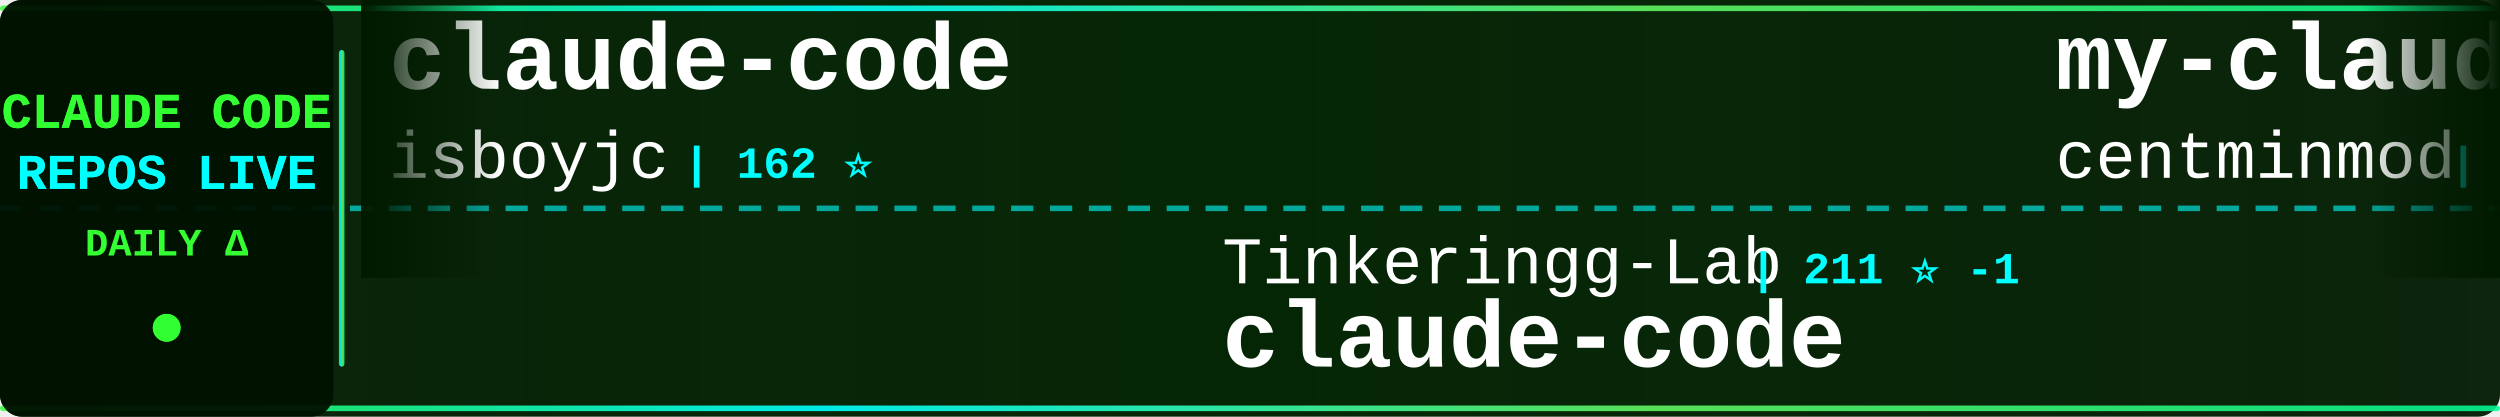
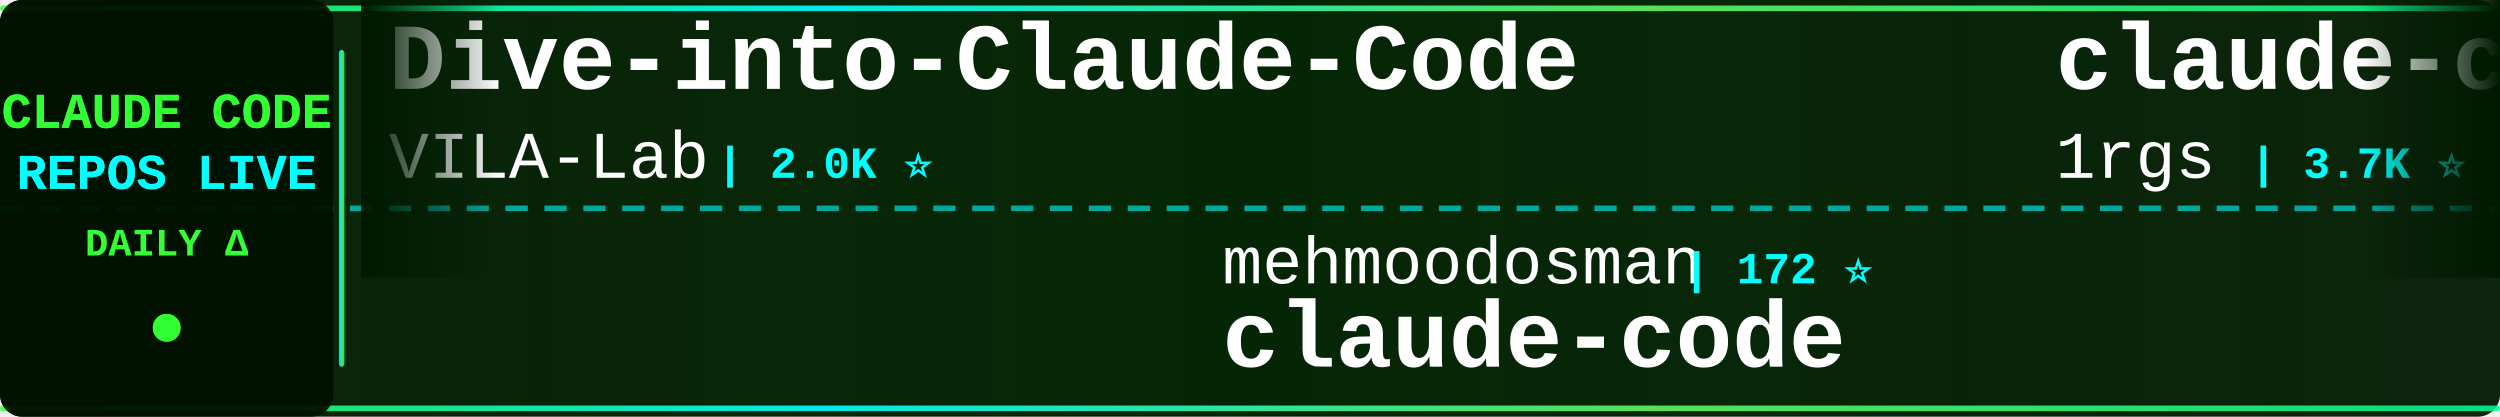
<svg xmlns="http://www.w3.org/2000/svg" width="900" height="150">
  <defs>
    <linearGradient id="tickerBg" x1="0%" y1="0%" x2="100%" y2="0%">
      <stop offset="0%" style="stop-color:#001a00;stop-opacity:0.95" />
      <stop offset="50%" style="stop-color:#002200;stop-opacity:0.98" />
      <stop offset="100%" style="stop-color:#001a00;stop-opacity:0.95" />
    </linearGradient>
    <linearGradient id="borderGrad" x1="0%" y1="0%" x2="100%" y2="0%">
      <stop offset="0%" style="stop-color:#33ff33;stop-opacity:0.85">
        <animate attributeName="stop-opacity" values="0.85;1;0.85" dur="2s" repeatCount="indefinite" />
      </stop>
      <stop offset="33%" style="stop-color:#00ffff;stop-opacity:0.9">
        <animate attributeName="stop-opacity" values="0.9;1;0.9" dur="2.2s" repeatCount="indefinite" />
      </stop>
      <stop offset="66%" style="stop-color:#66ff66;stop-opacity:0.85">
        <animate attributeName="stop-opacity" values="0.85;1;0.85" dur="1.8s" repeatCount="indefinite" />
      </stop>
      <stop offset="100%" style="stop-color:#00ff99;stop-opacity:0.85">
        <animate attributeName="stop-opacity" values="0.85;1;0.85" dur="2s" repeatCount="indefinite" />
      </stop>
    </linearGradient>
    <filter id="textGlow">
      <feGaussianBlur stdDeviation="0.1" result="coloredBlur" />
      <feMerge>
        <feMergeNode in="coloredBlur" />
        <feMergeNode in="SourceGraphic" />
      </feMerge>
    </filter>
    <filter id="metricGlow">
      <feGaussianBlur stdDeviation="0.2" result="coloredBlur" />
      <feMerge>
        <feMergeNode in="coloredBlur" />
        <feMergeNode in="SourceGraphic" />
      </feMerge>
    </filter>
    <linearGradient id="leftFade" x1="0%" y1="0%" x2="100%" y2="0%">
      <stop offset="0%" style="stop-color:#001a00;stop-opacity:1" />
      <stop offset="100%" style="stop-color:#001a00;stop-opacity:0" />
    </linearGradient>
    <linearGradient id="rightFade" x1="0%" y1="0%" x2="100%" y2="0%">
      <stop offset="0%" style="stop-color:#001a00;stop-opacity:0" />
      <stop offset="100%" style="stop-color:#001a00;stop-opacity:1" />
    </linearGradient>
  </defs>
  <rect width="900" height="150" fill="url(#tickerBg)" rx="8" />
  <rect x="0" y="2" width="900" height="2" fill="url(#borderGrad)" rx="1" />
  <rect x="0" y="146" width="900" height="2" fill="url(#borderGrad)" rx="1" />
  <line x1="0" y1="75" x2="900" y2="75" stroke="#00ffff" stroke-width="2" stroke-dasharray="8 6" opacity="0.6" />
  <rect x="0" y="0" width="120" height="150" fill="#001100" opacity="0.95" rx="8" />
  <text x="60" y="46" font-family="'Courier New', monospace" font-size="18" font-weight="bold" fill="#33ff33" text-anchor="middle" filter="url(#textGlow)">
    CLAUDE CODE
  </text>
  <text x="60" y="68" font-family="'Courier New', monospace" font-size="18" font-weight="bold" fill="#00ffff" text-anchor="middle" filter="url(#textGlow)">
    REPOS LIVE
  </text>
  <text x="60" y="92" font-family="'Courier New', monospace" font-size="14" font-weight="bold" fill="#33ff33" text-anchor="middle">
    DAILY Δ
  </text>
  <circle cx="60" cy="118" r="5" fill="#33ff33" filter="url(#metricGlow)">
    <animate attributeName="r" values="4;6;4" dur="1.5s" repeatCount="indefinite" />
    <animate attributeName="opacity" values="0.6;1;0.6" dur="1.5s" repeatCount="indefinite" />
  </circle>
  <rect x="122" y="18" width="2" height="114" fill="url(#borderGrad)" rx="1" />
  <clipPath id="tickerClip">
    <rect x="130" y="0" width="770" height="150" />
  </clipPath>
  <g clip-path="url(#tickerClip)">
    <g id="tickerItems">
      <animateTransform attributeName="transform" attributeType="XML" type="translate" from="0 0" to="-3000 0" dur="54s" repeatCount="indefinite" />
      <g transform="translate(0, 0)">
-         <text x="140" y="32" font-family="'Courier New', monospace" font-size="34" font-weight="bold" fill="#ffffff">claude-code</text>
-         <text x="140" y="64" font-family="'Courier New', monospace" font-size="24" font-weight="normal" fill="#ffffff" opacity="1.0">isboyjc</text>
-         <text x="246" y="64" font-family="'Courier New', monospace" font-size="16" font-weight="bold" fill="#00ffff"> | 162 ⭐</text>
+         <text x="140" y="32" font-family="'Courier New', monospace" font-size="34" font-weight="bold" fill="#ffffff">Dive-into-Claude-Code</text>
+         <text x="140" y="64" font-family="'Courier New', monospace" font-size="24" font-weight="normal" fill="#ffffff" opacity="1.0">VILA-Lab</text>
+         <text x="258" y="64" font-family="'Courier New', monospace" font-size="16" font-weight="bold" fill="#00ffff"> | 2.0K ⭐</text>
      </g>
      <g transform="translate(300, 0)">
-         <text x="140" y="102" font-family="'Courier New', monospace" font-size="24" font-weight="normal" fill="#ffffff" opacity="1.0">Tinkeringg-Lab</text>
-         <text x="330" y="102" font-family="'Courier New', monospace" font-size="16" font-weight="bold" fill="#00ffff"> | 211 ⭐ -1</text>
+         <text x="140" y="102" font-family="'Courier New', monospace" font-size="24" font-weight="normal" fill="#ffffff" opacity="1.0">mehmoodosman</text>
+         <text x="306" y="102" font-family="'Courier New', monospace" font-size="16" font-weight="bold" fill="#00ffff"> | 172 ⭐</text>
        <text x="140" y="132" font-family="'Courier New', monospace" font-size="34" font-weight="bold" fill="#ffffff">claude-code</text>
      </g>
      <g transform="translate(600, 0)">
-         <text x="140" y="32" font-family="'Courier New', monospace" font-size="34" font-weight="bold" fill="#ffffff">my-claude-code-setup</text>
-         <text x="140" y="64" font-family="'Courier New', monospace" font-size="24" font-weight="normal" fill="#ffffff" opacity="1.0">centminmod</text>
-         <text x="282" y="64" font-family="'Courier New', monospace" font-size="16" font-weight="bold" fill="#00ffff"> | 2.5K ⭐</text>
+         <text x="140" y="32" font-family="'Courier New', monospace" font-size="34" font-weight="bold" fill="#ffffff">claude-code-proxy</text>
+         <text x="140" y="64" font-family="'Courier New', monospace" font-size="24" font-weight="normal" fill="#ffffff" opacity="1.0">1rgs</text>
+         <text x="210" y="64" font-family="'Courier New', monospace" font-size="16" font-weight="bold" fill="#00ffff"> | 3.7K ⭐</text>
      </g>
      <g transform="translate(900, 0)">
-         <text x="140" y="102" font-family="'Courier New', monospace" font-size="24" font-weight="normal" fill="#ffffff" opacity="1.0">SeemSeam</text>
-         <text x="258" y="102" font-family="'Courier New', monospace" font-size="16" font-weight="bold" fill="#00ffff"> | 3.3K ⭐ +1</text>
-         <text x="140" y="132" font-family="'Courier New', monospace" font-size="34" font-weight="bold" fill="#ffffff">claude_codex_bridge</text>
+         <text x="140" y="102" font-family="'Courier New', monospace" font-size="24" font-weight="normal" fill="#ffffff" opacity="1.0">digitalsamba</text>
+         <text x="306" y="102" font-family="'Courier New', monospace" font-size="16" font-weight="bold" fill="#00ffff"> | 1.8K ⭐ +2</text>
+         <text x="140" y="132" font-family="'Courier New', monospace" font-size="34" font-weight="bold" fill="#ffffff">claude-code-video-toolki...</text>
      </g>
      <g transform="translate(1200, 0)">
-         <text x="140" y="32" font-family="'Courier New', monospace" font-size="34" font-weight="bold" fill="#ffffff">Open-ClaudeCode</text>
-         <text x="140" y="64" font-family="'Courier New', monospace" font-size="24" font-weight="normal" fill="#ffffff" opacity="1.0">LING71671</text>
-         <text x="270" y="64" font-family="'Courier New', monospace" font-size="16" font-weight="bold" fill="#00ffff"> | 926 ⭐</text>
+         <text x="140" y="32" font-family="'Courier New', monospace" font-size="34" font-weight="bold" fill="#ffffff">awesome-claude-code-suba...</text>
+         <text x="140" y="64" font-family="'Courier New', monospace" font-size="24" font-weight="normal" fill="#ffffff" opacity="1.0">VoltAgent</text>
+         <text x="270" y="64" font-family="'Courier New', monospace" font-size="16" font-weight="bold" fill="#00ffff"> | 23.7K ⭐ +15</text>
      </g>
      <g transform="translate(1500, 0)">
-         <text x="140" y="102" font-family="'Courier New', monospace" font-size="24" font-weight="normal" fill="#ffffff" opacity="1.0">codeaashu</text>
-         <text x="270" y="102" font-family="'Courier New', monospace" font-size="16" font-weight="bold" fill="#00ffff"> | 3.1K ⭐ -1</text>
-         <text x="140" y="132" font-family="'Courier New', monospace" font-size="34" font-weight="bold" fill="#ffffff">claude-code</text>
+         <text x="140" y="102" font-family="'Courier New', monospace" font-size="24" font-weight="normal" fill="#ffffff" opacity="1.0">fuergaosi233</text>
+         <text x="306" y="102" font-family="'Courier New', monospace" font-size="16" font-weight="bold" fill="#00ffff"> | 2.8K ⭐</text>
+         <text x="140" y="132" font-family="'Courier New', monospace" font-size="34" font-weight="bold" fill="#ffffff">claude-code-proxy</text>
      </g>
      <g transform="translate(1800, 0)">
-         <text x="140" y="32" font-family="'Courier New', monospace" font-size="34" font-weight="bold" fill="#ffffff">claude-code-from-source</text>
-         <text x="140" y="64" font-family="'Courier New', monospace" font-size="24" font-weight="normal" fill="#ffffff" opacity="1.0">alejandrobalderas</text>
-         <text x="366" y="64" font-family="'Courier New', monospace" font-size="16" font-weight="bold" fill="#00ffff"> | 2.7K ⭐</text>
-       </g>
-       <g transform="translate(2100, 0)">
-         <text x="140" y="102" font-family="'Courier New', monospace" font-size="24" font-weight="normal" fill="#ffffff" opacity="1.0">Alishahryar1</text>
-         <text x="306" y="102" font-family="'Courier New', monospace" font-size="16" font-weight="bold" fill="#00ffff"> | 42.0K ⭐ +86</text>
-         <text x="140" y="132" font-family="'Courier New', monospace" font-size="34" font-weight="bold" fill="#ffffff">free-claude-code</text>
-       </g>
-       <g transform="translate(2400, 0)">
        <text x="140" y="32" font-family="'Courier New', monospace" font-size="34" font-weight="bold" fill="#ffffff">edmunds-claude-code</text>
        <text x="140" y="64" font-family="'Courier New', monospace" font-size="24" font-weight="normal" fill="#ffffff" opacity="1.0">edmund-io</text>
        <text x="270" y="64" font-family="'Courier New', monospace" font-size="16" font-weight="bold" fill="#00ffff"> | 1.5K ⭐</text>
      </g>
+       <g transform="translate(2100, 0)">
+         <text x="140" y="102" font-family="'Courier New', monospace" font-size="24" font-weight="normal" fill="#ffffff" opacity="1.0">Donchitos</text>
+         <text x="270" y="102" font-family="'Courier New', monospace" font-size="16" font-weight="bold" fill="#00ffff"> | 23.4K ⭐ +5</text>
+         <text x="140" y="132" font-family="'Courier New', monospace" font-size="34" font-weight="bold" fill="#ffffff">Claude-Code-Game-Studios</text>
+       </g>
+       <g transform="translate(2400, 0)">
+         <text x="140" y="32" font-family="'Courier New', monospace" font-size="34" font-weight="bold" fill="#ffffff">claude-code</text>
+         <text x="140" y="64" font-family="'Courier New', monospace" font-size="24" font-weight="normal" fill="#ffffff" opacity="1.0">yasasbanukaofficial</text>
+         <text x="390" y="64" font-family="'Courier New', monospace" font-size="16" font-weight="bold" fill="#00ffff"> | 3.9K ⭐</text>
+       </g>
      <g transform="translate(2700, 0)">
-         <text x="140" y="102" font-family="'Courier New', monospace" font-size="24" font-weight="normal" fill="#ffffff" opacity="1.0">chauncygu</text>
-         <text x="270" y="102" font-family="'Courier New', monospace" font-size="16" font-weight="bold" fill="#00ffff"> | 2.8K ⭐ +1</text>
-         <text x="140" y="132" font-family="'Courier New', monospace" font-size="34" font-weight="bold" fill="#ffffff">collection-claude-code-s...</text>
+         <text x="140" y="102" font-family="'Courier New', monospace" font-size="24" font-weight="normal" fill="#ffffff" opacity="1.0">pedrohcgs</text>
+         <text x="270" y="102" font-family="'Courier New', monospace" font-size="16" font-weight="bold" fill="#00ffff"> | 1.4K ⭐ +1</text>
+         <text x="140" y="132" font-family="'Courier New', monospace" font-size="34" font-weight="bold" fill="#ffffff">claude-code-my-workflow</text>
      </g>
      <g transform="translate(3000, 0)">
-         <text x="140" y="32" font-family="'Courier New', monospace" font-size="34" font-weight="bold" fill="#ffffff">claude-code</text>
-         <text x="140" y="64" font-family="'Courier New', monospace" font-size="24" font-weight="normal" fill="#ffffff" opacity="1.0">isboyjc</text>
-         <text x="246" y="64" font-family="'Courier New', monospace" font-size="16" font-weight="bold" fill="#00ffff"> | 162 ⭐</text>
+         <text x="140" y="32" font-family="'Courier New', monospace" font-size="34" font-weight="bold" fill="#ffffff">Dive-into-Claude-Code</text>
+         <text x="140" y="64" font-family="'Courier New', monospace" font-size="24" font-weight="normal" fill="#ffffff" opacity="1.0">VILA-Lab</text>
+         <text x="258" y="64" font-family="'Courier New', monospace" font-size="16" font-weight="bold" fill="#00ffff"> | 2.0K ⭐</text>
      </g>
      <g transform="translate(3300, 0)">
-         <text x="140" y="102" font-family="'Courier New', monospace" font-size="24" font-weight="normal" fill="#ffffff" opacity="1.0">Tinkeringg-Lab</text>
-         <text x="330" y="102" font-family="'Courier New', monospace" font-size="16" font-weight="bold" fill="#00ffff"> | 211 ⭐ -1</text>
+         <text x="140" y="102" font-family="'Courier New', monospace" font-size="24" font-weight="normal" fill="#ffffff" opacity="1.0">mehmoodosman</text>
+         <text x="306" y="102" font-family="'Courier New', monospace" font-size="16" font-weight="bold" fill="#00ffff"> | 172 ⭐</text>
        <text x="140" y="132" font-family="'Courier New', monospace" font-size="34" font-weight="bold" fill="#ffffff">claude-code</text>
      </g>
      <g transform="translate(3600, 0)">
-         <text x="140" y="32" font-family="'Courier New', monospace" font-size="34" font-weight="bold" fill="#ffffff">my-claude-code-setup</text>
-         <text x="140" y="64" font-family="'Courier New', monospace" font-size="24" font-weight="normal" fill="#ffffff" opacity="1.0">centminmod</text>
-         <text x="282" y="64" font-family="'Courier New', monospace" font-size="16" font-weight="bold" fill="#00ffff"> | 2.5K ⭐</text>
+         <text x="140" y="32" font-family="'Courier New', monospace" font-size="34" font-weight="bold" fill="#ffffff">claude-code-proxy</text>
+         <text x="140" y="64" font-family="'Courier New', monospace" font-size="24" font-weight="normal" fill="#ffffff" opacity="1.0">1rgs</text>
+         <text x="210" y="64" font-family="'Courier New', monospace" font-size="16" font-weight="bold" fill="#00ffff"> | 3.7K ⭐</text>
      </g>
      <g transform="translate(3900, 0)">
-         <text x="140" y="102" font-family="'Courier New', monospace" font-size="24" font-weight="normal" fill="#ffffff" opacity="1.0">SeemSeam</text>
-         <text x="258" y="102" font-family="'Courier New', monospace" font-size="16" font-weight="bold" fill="#00ffff"> | 3.3K ⭐ +1</text>
-         <text x="140" y="132" font-family="'Courier New', monospace" font-size="34" font-weight="bold" fill="#ffffff">claude_codex_bridge</text>
+         <text x="140" y="102" font-family="'Courier New', monospace" font-size="24" font-weight="normal" fill="#ffffff" opacity="1.0">digitalsamba</text>
+         <text x="306" y="102" font-family="'Courier New', monospace" font-size="16" font-weight="bold" fill="#00ffff"> | 1.8K ⭐ +2</text>
+         <text x="140" y="132" font-family="'Courier New', monospace" font-size="34" font-weight="bold" fill="#ffffff">claude-code-video-toolki...</text>
      </g>
    </g>
  </g>
  <rect x="130" y="0" width="50" height="100" fill="url(#leftFade)" />
  <rect x="850" y="0" width="50" height="100" fill="url(#rightFade)" />
</svg>
